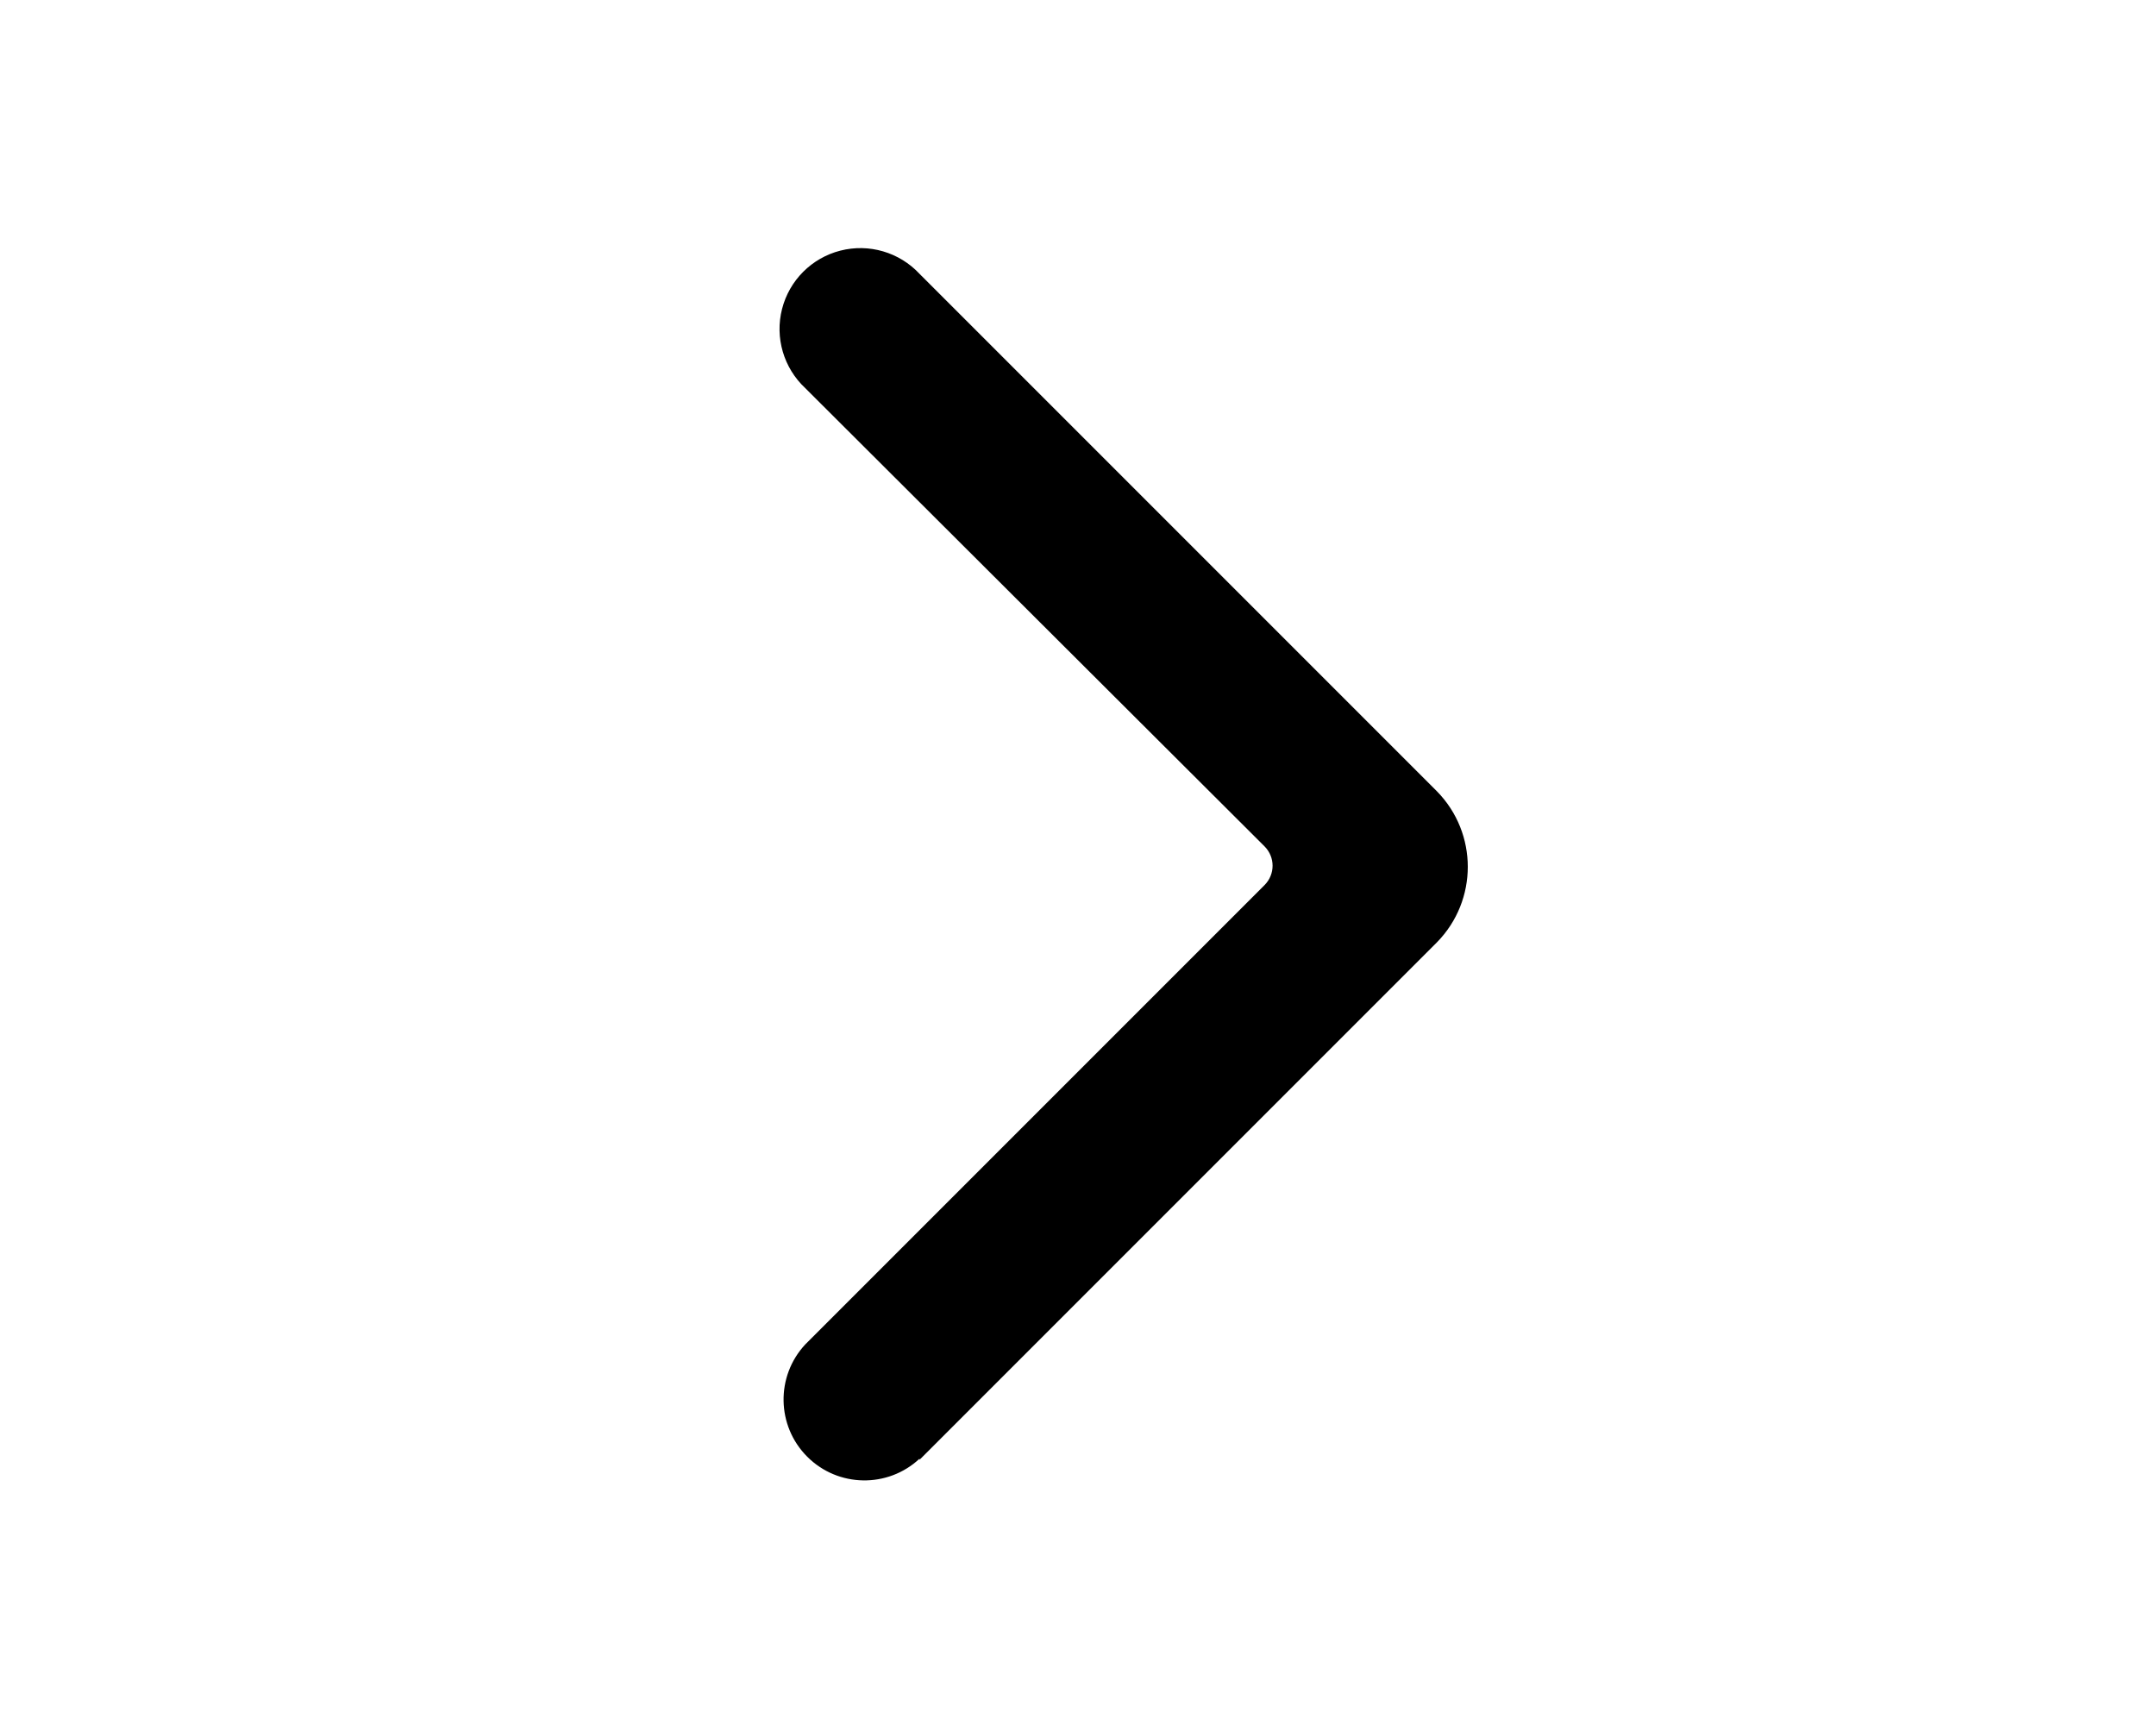
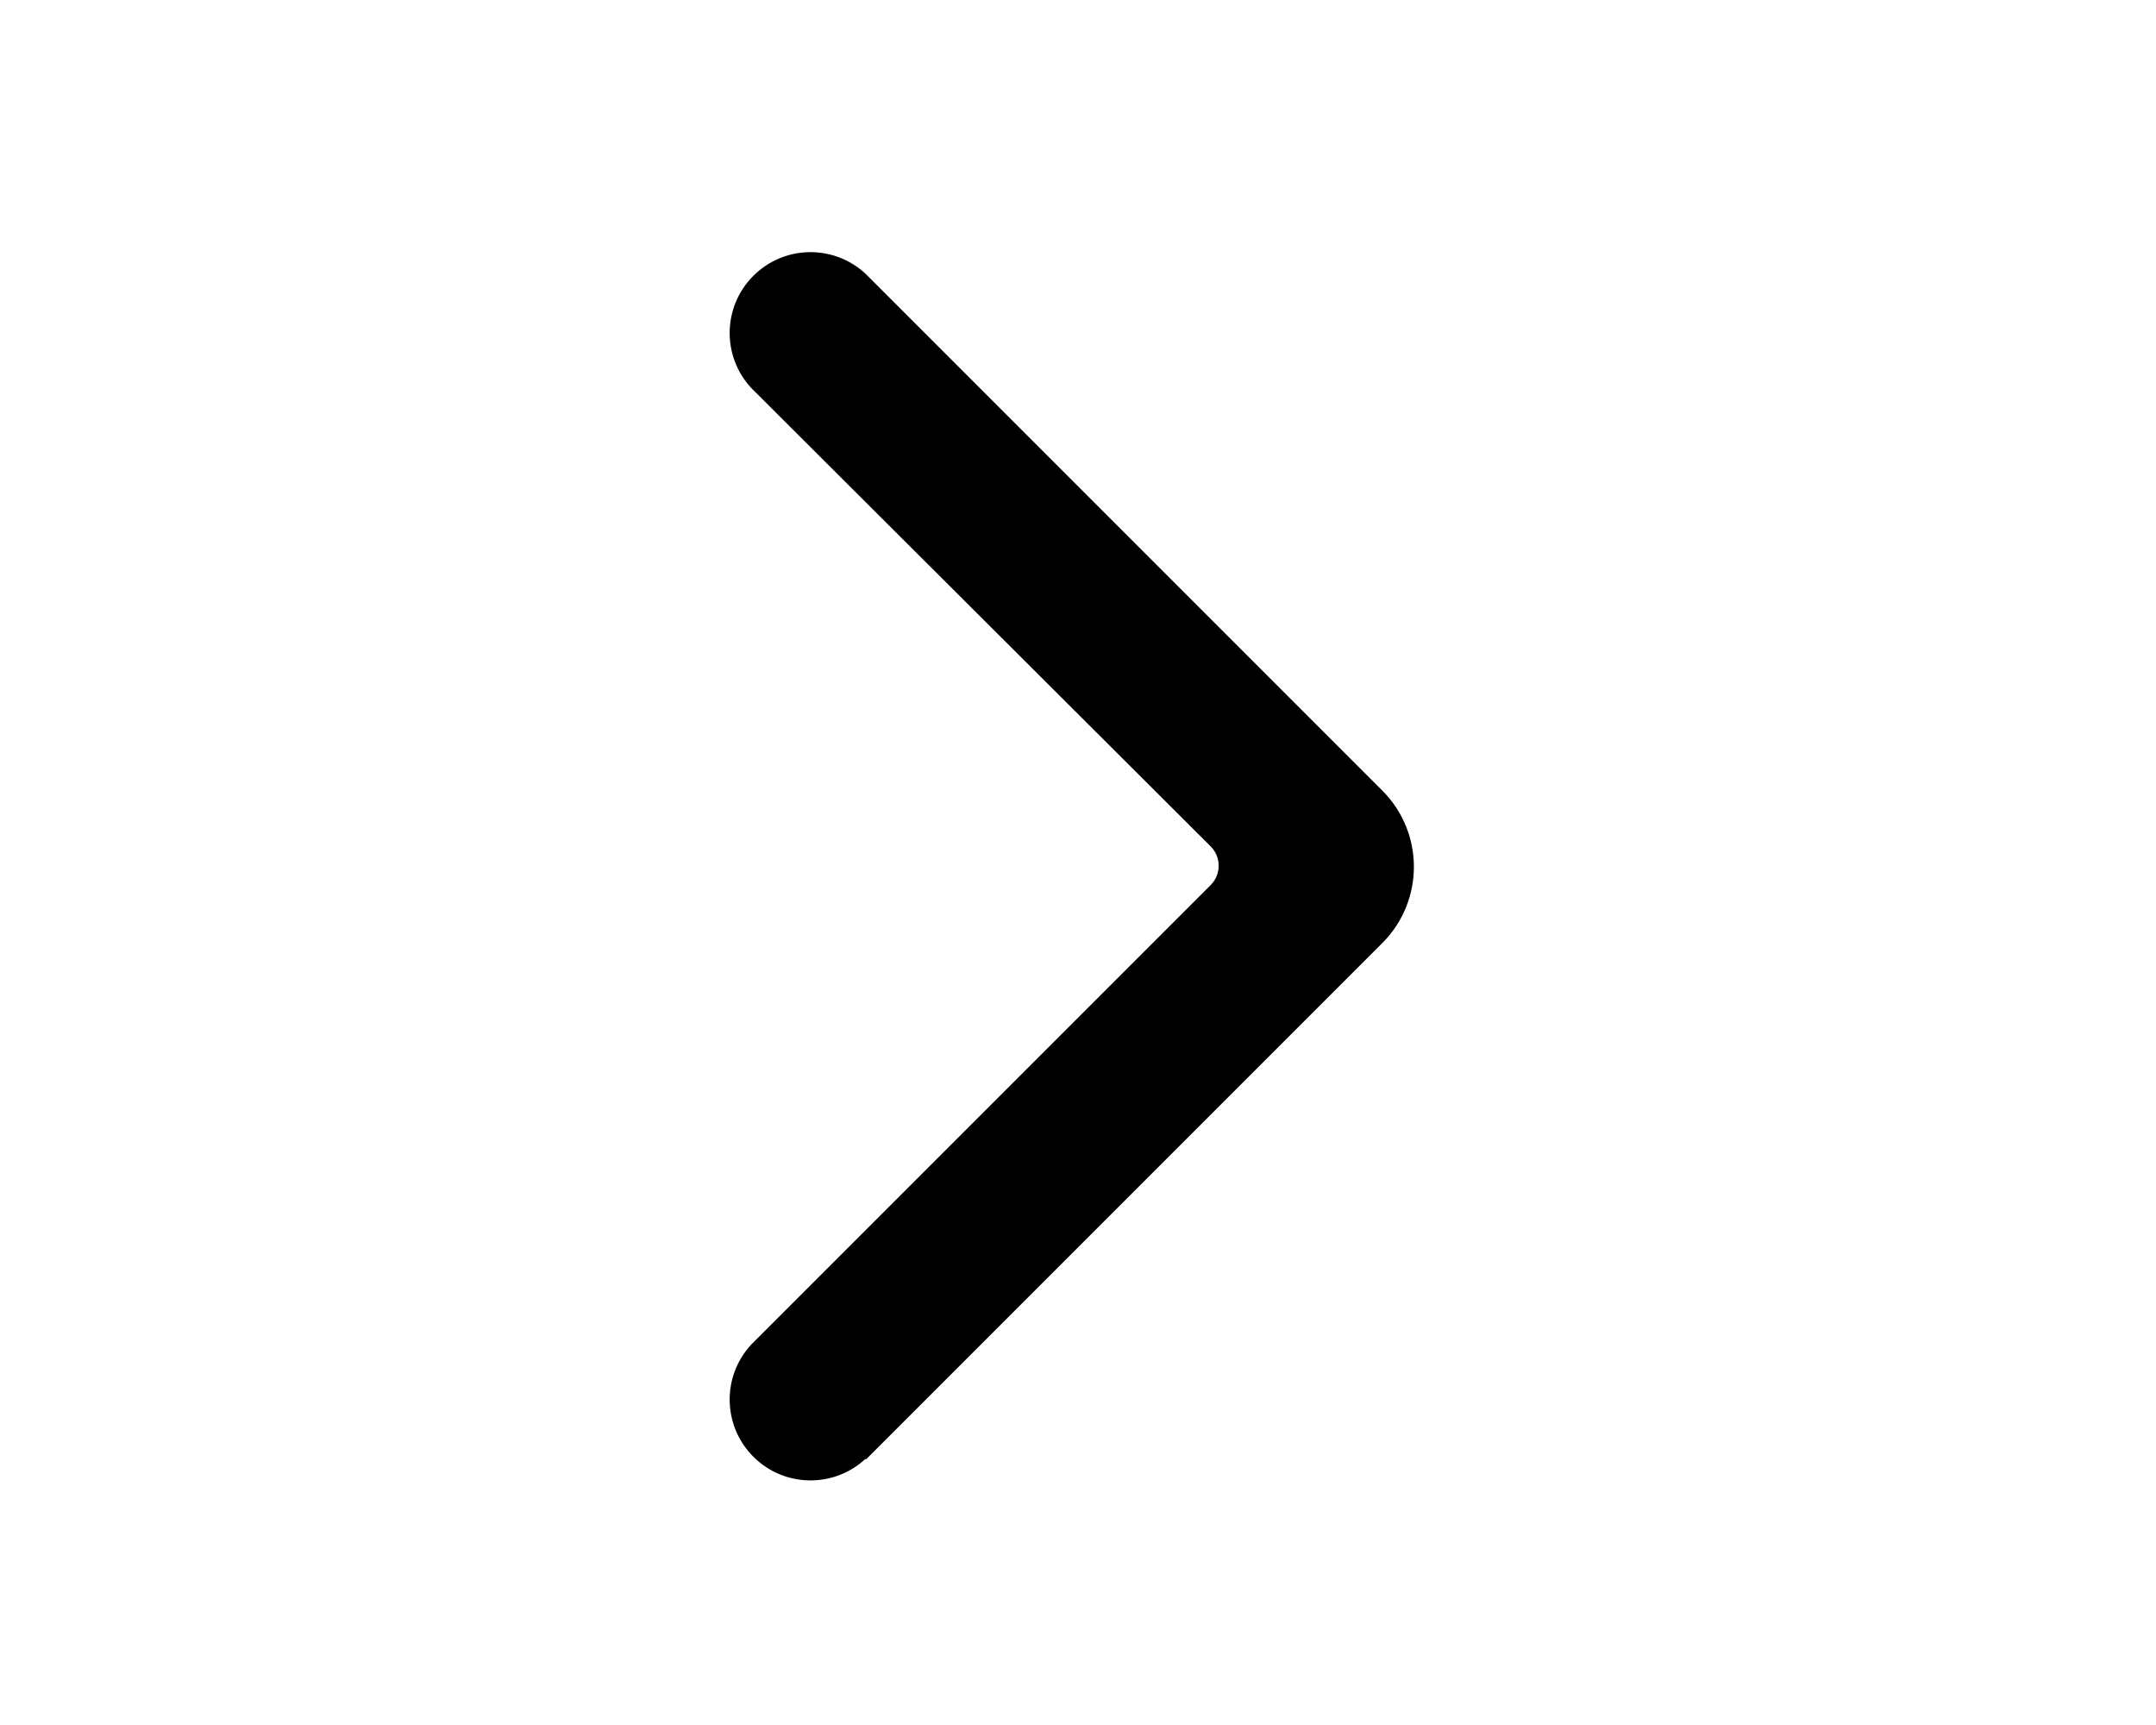
<svg xmlns="http://www.w3.org/2000/svg" viewBox="0 0 20 16" fill="currentColor">
-   <path fill-rule="evenodd" d="M8.53 13.53a.75.75 0 0 1-1.06-1.06l4.26-4.26c.1-.1.1-.26 0-.36L7.47 3.6a.75.75 0 1 1 1.06-1.06l4.8 4.8a1 1 0 0 1 0 1.4l-4.8 4.8Z" />
+   <path fill-rule="evenodd" d="M8.03 13.53a.75.75 0 0 1-1.06-1.06l4.26-4.26c.1-.1.1-.26 0-.36L6.97 3.6a.75.75 0 0 1 1.06-1.06l4.8 4.8a1 1 0 0 1 0 1.4l-4.8 4.8Z" />
</svg>
